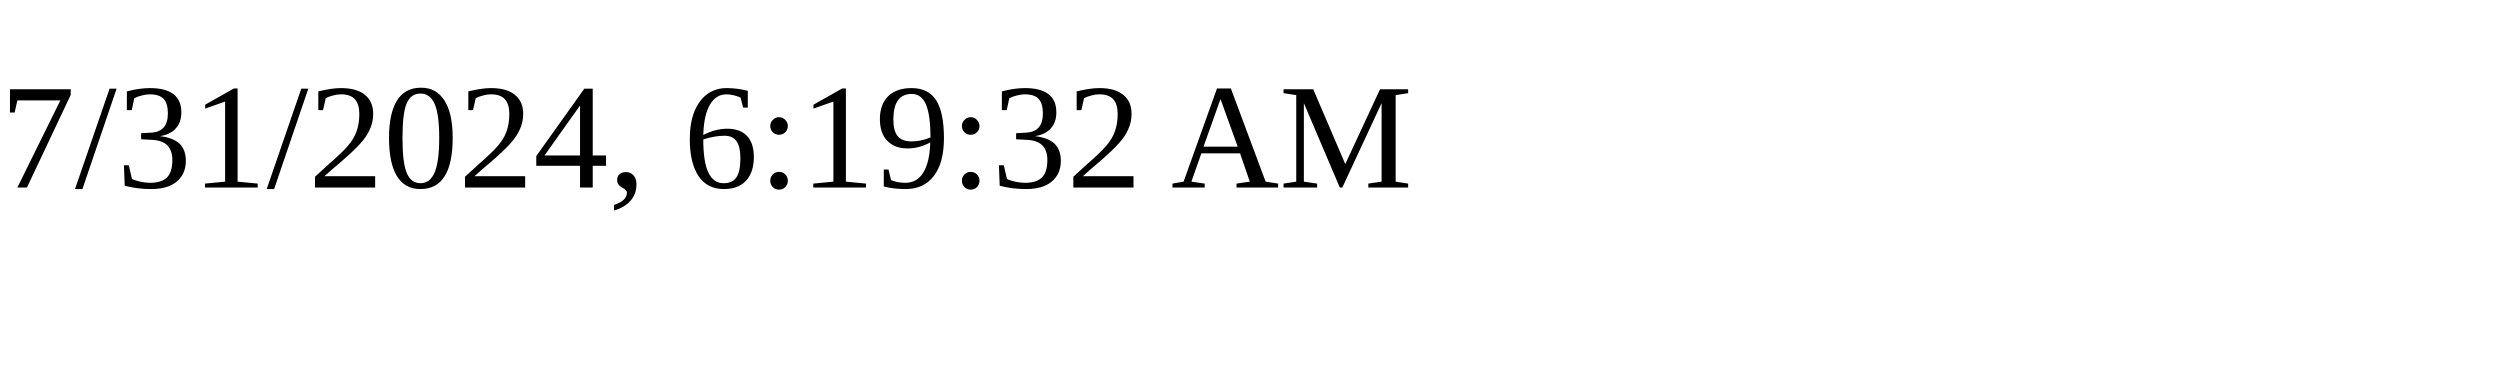
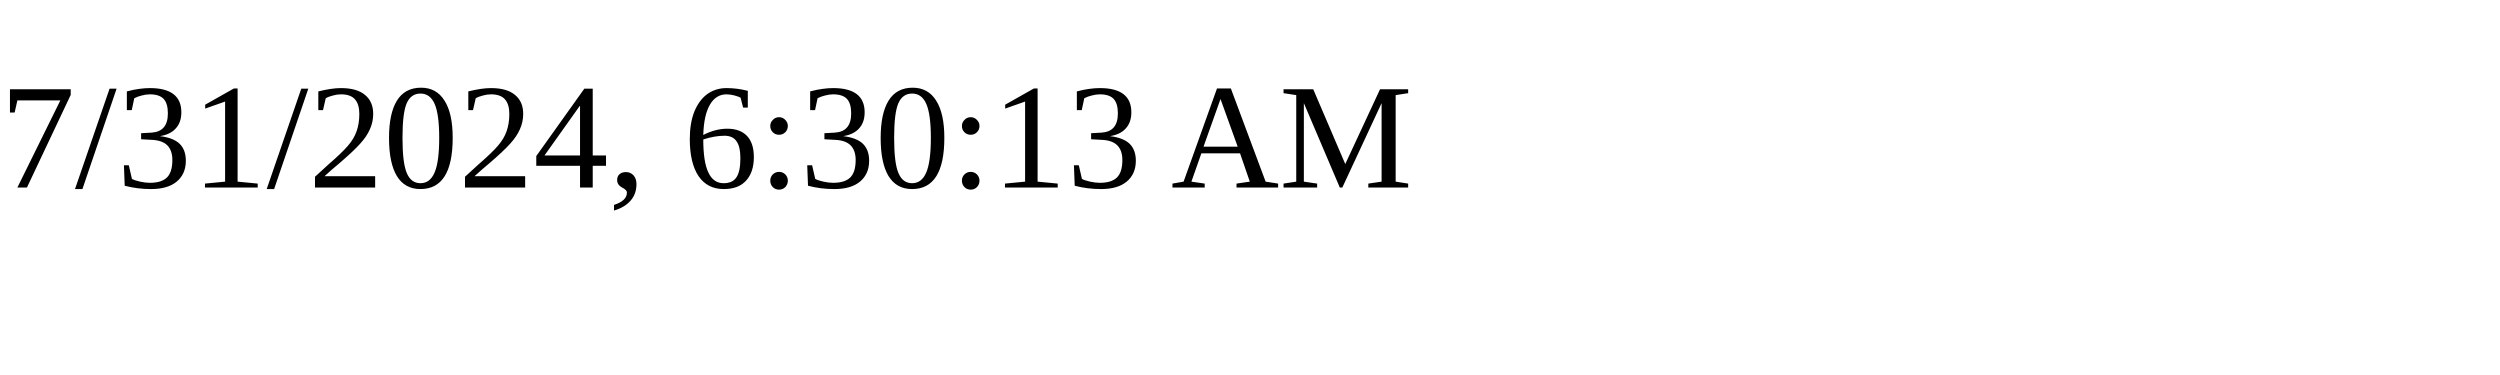
<svg xmlns="http://www.w3.org/2000/svg" height="30" width="200">
-   <text x="0" y="15">7/31/2024, 6:19:32 AM</text>
+   <text x="0" y="15">7/31/2024, 6:30:13 AM</text>
</svg>
